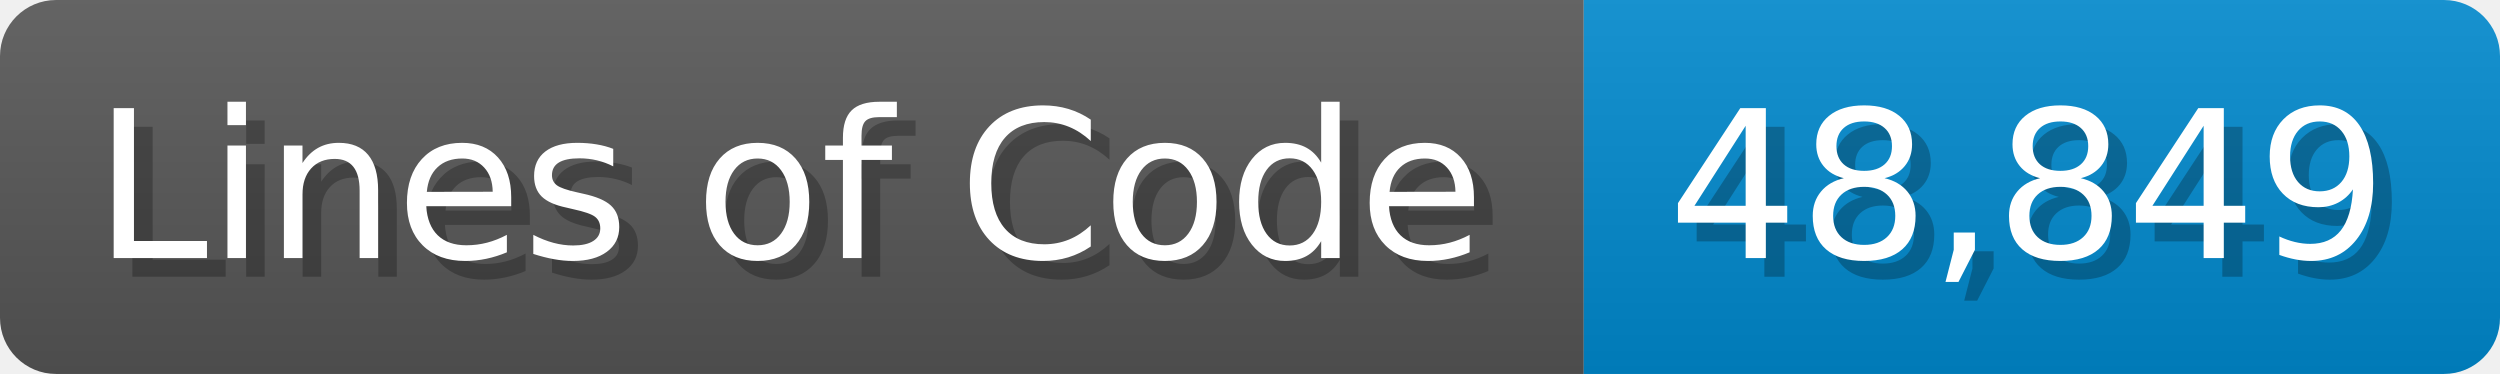
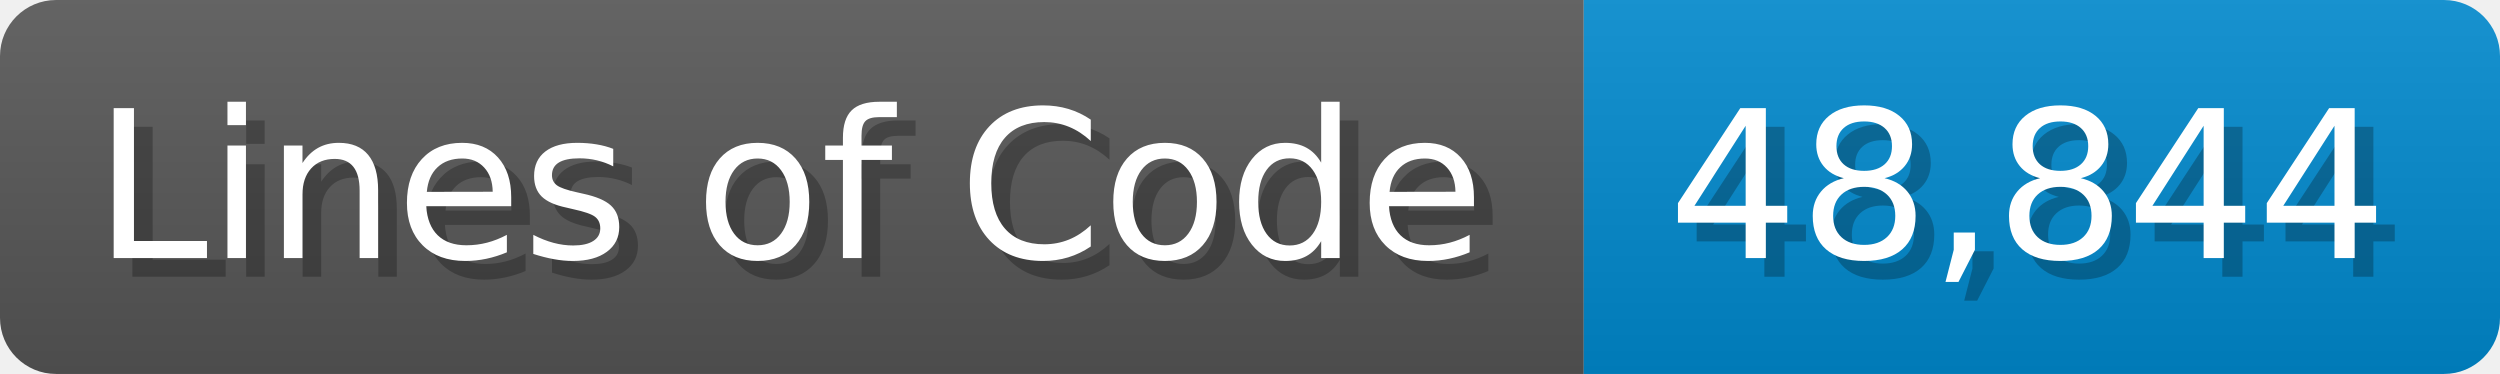
<svg xmlns="http://www.w3.org/2000/svg" width="133.7" height="20" viewBox="0 0 1337 200">
  <linearGradient id="a" x2="0" y2="100%">
    <stop offset="0" stop-opacity=".1" stop-color="#EEE" />
    <stop offset="1" stop-opacity=".1" />
  </linearGradient>
  <mask id="m">
    <rect width="1337" height="200" rx="30" fill="#FFF" />
  </mask>
  <g mask="url(#m)">
    <rect width="847" height="200" fill="#555" />
    <rect width="490" height="200" fill="#08C" x="847" />
    <rect width="1337" height="200" fill="url(#a)" />
  </g>
  <g fill="#fff" text-anchor="start" font-family="Verdana,DejaVu Sans,sans-serif" font-size="110">
    <text x="60" y="148" textLength="747" fill="#000" opacity="0.25">Lines of Code</text>
    <text x="50" y="138" textLength="747">Lines of Code</text>
-     <text x="902" y="148" textLength="390" fill="#000" opacity="0.25">48,849</text>
-     <text x="892" y="138" textLength="390">48,849</text>
+     <text x="902" y="148" textLength="390" fill="#000" opacity="0.25">48,844</text>
+     <text x="892" y="138" textLength="390">48,844</text>
  </g>
</svg>
